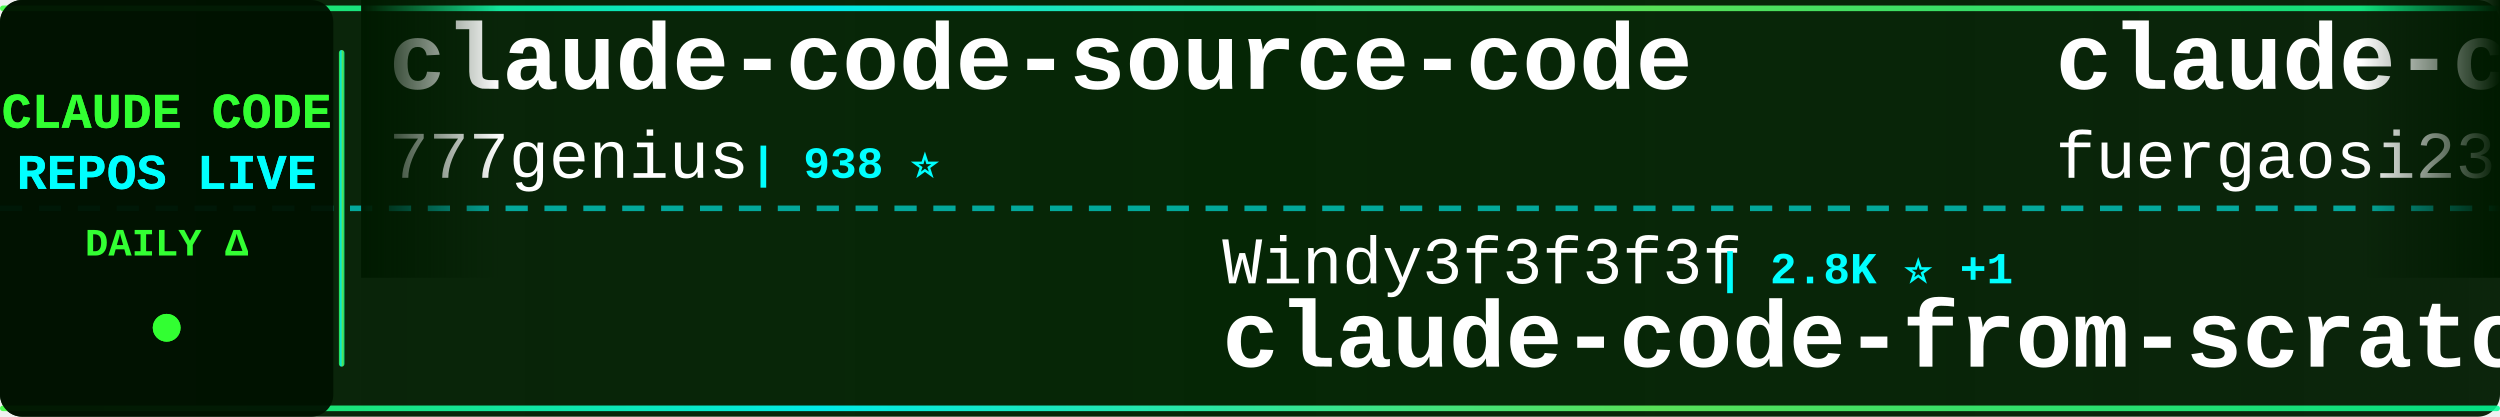
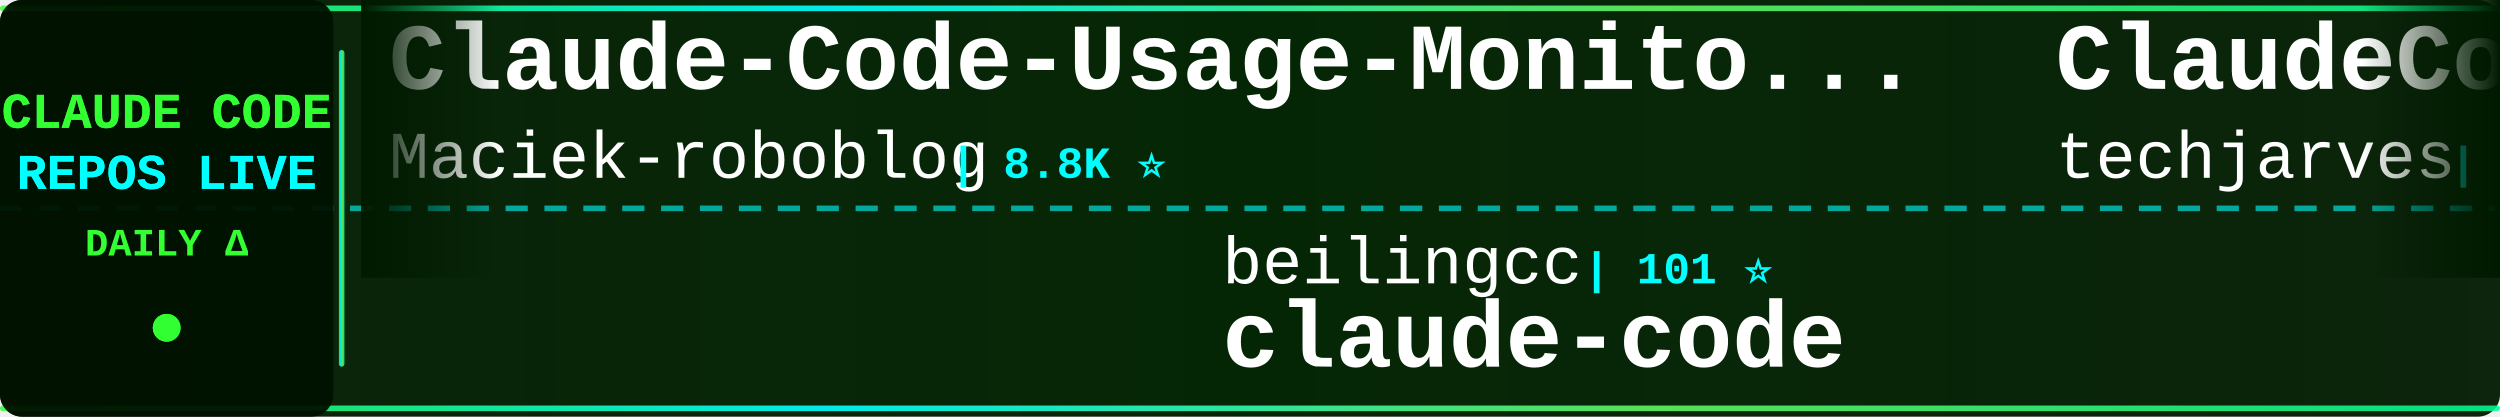
<svg xmlns="http://www.w3.org/2000/svg" width="900" height="150">
  <defs>
    <linearGradient id="tickerBg" x1="0%" y1="0%" x2="100%" y2="0%">
      <stop offset="0%" style="stop-color:#001a00;stop-opacity:0.95" />
      <stop offset="50%" style="stop-color:#002200;stop-opacity:0.98" />
      <stop offset="100%" style="stop-color:#001a00;stop-opacity:0.95" />
    </linearGradient>
    <linearGradient id="borderGrad" x1="0%" y1="0%" x2="100%" y2="0%">
      <stop offset="0%" style="stop-color:#33ff33;stop-opacity:0.85">
        <animate attributeName="stop-opacity" values="0.85;1;0.85" dur="2s" repeatCount="indefinite" />
      </stop>
      <stop offset="33%" style="stop-color:#00ffff;stop-opacity:0.9">
        <animate attributeName="stop-opacity" values="0.9;1;0.9" dur="2.2s" repeatCount="indefinite" />
      </stop>
      <stop offset="66%" style="stop-color:#66ff66;stop-opacity:0.85">
        <animate attributeName="stop-opacity" values="0.85;1;0.85" dur="1.8s" repeatCount="indefinite" />
      </stop>
      <stop offset="100%" style="stop-color:#00ff99;stop-opacity:0.85">
        <animate attributeName="stop-opacity" values="0.85;1;0.85" dur="2s" repeatCount="indefinite" />
      </stop>
    </linearGradient>
    <filter id="textGlow">
      <feGaussianBlur stdDeviation="0.1" result="coloredBlur" />
      <feMerge>
        <feMergeNode in="coloredBlur" />
        <feMergeNode in="SourceGraphic" />
      </feMerge>
    </filter>
    <filter id="metricGlow">
      <feGaussianBlur stdDeviation="0.2" result="coloredBlur" />
      <feMerge>
        <feMergeNode in="coloredBlur" />
        <feMergeNode in="SourceGraphic" />
      </feMerge>
    </filter>
    <linearGradient id="leftFade" x1="0%" y1="0%" x2="100%" y2="0%">
      <stop offset="0%" style="stop-color:#001a00;stop-opacity:1" />
      <stop offset="100%" style="stop-color:#001a00;stop-opacity:0" />
    </linearGradient>
    <linearGradient id="rightFade" x1="0%" y1="0%" x2="100%" y2="0%">
      <stop offset="0%" style="stop-color:#001a00;stop-opacity:0" />
      <stop offset="100%" style="stop-color:#001a00;stop-opacity:1" />
    </linearGradient>
  </defs>
  <rect width="900" height="150" fill="url(#tickerBg)" rx="8" />
  <rect x="0" y="2" width="900" height="2" fill="url(#borderGrad)" rx="1" />
  <rect x="0" y="146" width="900" height="2" fill="url(#borderGrad)" rx="1" />
  <line x1="0" y1="75" x2="900" y2="75" stroke="#00ffff" stroke-width="2" stroke-dasharray="8 6" opacity="0.6" />
  <rect x="0" y="0" width="120" height="150" fill="#001100" opacity="0.95" rx="8" />
  <text x="60" y="46" font-family="'Courier New', monospace" font-size="18" font-weight="bold" fill="#33ff33" text-anchor="middle" filter="url(#textGlow)">
    CLAUDE CODE
  </text>
  <text x="60" y="68" font-family="'Courier New', monospace" font-size="18" font-weight="bold" fill="#00ffff" text-anchor="middle" filter="url(#textGlow)">
    REPOS LIVE
  </text>
  <text x="60" y="92" font-family="'Courier New', monospace" font-size="14" font-weight="bold" fill="#33ff33" text-anchor="middle">
    DAILY Δ
  </text>
  <circle cx="60" cy="118" r="5" fill="#33ff33" filter="url(#metricGlow)">
    <animate attributeName="r" values="4;6;4" dur="1.5s" repeatCount="indefinite" />
    <animate attributeName="opacity" values="0.6;1;0.6" dur="1.5s" repeatCount="indefinite" />
  </circle>
  <rect x="122" y="18" width="2" height="114" fill="url(#borderGrad)" rx="1" />
  <clipPath id="tickerClip">
    <rect x="130" y="0" width="770" height="150" />
  </clipPath>
  <g clip-path="url(#tickerClip)">
    <g id="tickerItems">
      <animateTransform attributeName="transform" attributeType="XML" type="translate" from="0 0" to="-3000 0" dur="54s" repeatCount="indefinite" />
      <g transform="translate(0, 0)">
-         <text x="140" y="32" font-family="'Courier New', monospace" font-size="34" font-weight="bold" fill="#ffffff">claude-code-source-code</text>
-         <text x="140" y="64" font-family="'Courier New', monospace" font-size="24" font-weight="normal" fill="#ffffff" opacity="1.0">777genius</text>
-         <text x="270" y="64" font-family="'Courier New', monospace" font-size="16" font-weight="bold" fill="#00ffff"> | 938 ⭐</text>
+         <text x="140" y="32" font-family="'Courier New', monospace" font-size="34" font-weight="bold" fill="#ffffff">Claude-Code-Usage-Monito...</text>
+         <text x="140" y="64" font-family="'Courier New', monospace" font-size="24" font-weight="normal" fill="#ffffff" opacity="1.0">Maciek-roboblog</text>
+         <text x="342" y="64" font-family="'Courier New', monospace" font-size="16" font-weight="bold" fill="#00ffff"> | 8.8K ⭐</text>
      </g>
      <g transform="translate(300, 0)">
-         <text x="140" y="102" font-family="'Courier New', monospace" font-size="24" font-weight="normal" fill="#ffffff" opacity="1.0">Windy3f3f3f3f</text>
-         <text x="318" y="102" font-family="'Courier New', monospace" font-size="16" font-weight="bold" fill="#00ffff"> | 2.8K ⭐ +1</text>
-         <text x="140" y="132" font-family="'Courier New', monospace" font-size="34" font-weight="bold" fill="#ffffff">claude-code-from-scratch</text>
+         <text x="140" y="102" font-family="'Courier New', monospace" font-size="24" font-weight="normal" fill="#ffffff" opacity="1.0">beilingcc</text>
+         <text x="270" y="102" font-family="'Courier New', monospace" font-size="16" font-weight="bold" fill="#00ffff"> | 101 ⭐</text>
+         <text x="140" y="132" font-family="'Courier New', monospace" font-size="34" font-weight="bold" fill="#ffffff">claude-code</text>
      </g>
      <g transform="translate(600, 0)">
-         <text x="140" y="32" font-family="'Courier New', monospace" font-size="34" font-weight="bold" fill="#ffffff">claude-code-proxy</text>
-         <text x="140" y="64" font-family="'Courier New', monospace" font-size="24" font-weight="normal" fill="#ffffff" opacity="1.0">fuergaosi233</text>
-         <text x="306" y="64" font-family="'Courier New', monospace" font-size="16" font-weight="bold" fill="#00ffff"> | 2.8K ⭐</text>
+         <text x="140" y="32" font-family="'Courier New', monospace" font-size="34" font-weight="bold" fill="#ffffff">ClaudeCode-Portable</text>
+         <text x="140" y="64" font-family="'Courier New', monospace" font-size="24" font-weight="normal" fill="#ffffff" opacity="1.0">techjarves</text>
+         <text x="282" y="64" font-family="'Courier New', monospace" font-size="16" font-weight="bold" fill="#00ffff"> | 1.6K ⭐ +1</text>
      </g>
      <g transform="translate(900, 0)">
-         <text x="140" y="102" font-family="'Courier New', monospace" font-size="24" font-weight="normal" fill="#ffffff" opacity="1.0">OrcaWhisper</text>
-         <text x="294" y="102" font-family="'Courier New', monospace" font-size="16" font-weight="bold" fill="#00ffff"> | 107 ⭐</text>
+         <text x="140" y="102" font-family="'Courier New', monospace" font-size="24" font-weight="normal" fill="#ffffff" opacity="1.0">pengchengneo</text>
+         <text x="306" y="102" font-family="'Courier New', monospace" font-size="16" font-weight="bold" fill="#00ffff"> | 1.8K ⭐</text>
        <text x="140" y="132" font-family="'Courier New', monospace" font-size="34" font-weight="bold" fill="#ffffff">Claude-Code</text>
      </g>
      <g transform="translate(1200, 0)">
-         <text x="140" y="32" font-family="'Courier New', monospace" font-size="34" font-weight="bold" fill="#ffffff">claude-code-action</text>
-         <text x="140" y="64" font-family="'Courier New', monospace" font-size="24" font-weight="normal" fill="#ffffff" opacity="1.0">anthropics</text>
-         <text x="282" y="64" font-family="'Courier New', monospace" font-size="16" font-weight="bold" fill="#00ffff"> | 9.8K ⭐ +7</text>
+         <text x="140" y="32" font-family="'Courier New', monospace" font-size="34" font-weight="bold" fill="#ffffff">claude-code-workflows</text>
+         <text x="140" y="64" font-family="'Courier New', monospace" font-size="24" font-weight="normal" fill="#ffffff" opacity="1.0">OneRedOak</text>
+         <text x="270" y="64" font-family="'Courier New', monospace" font-size="16" font-weight="bold" fill="#00ffff"> | 3.9K ⭐</text>
      </g>
      <g transform="translate(1500, 0)">
-         <text x="140" y="102" font-family="'Courier New', monospace" font-size="24" font-weight="normal" fill="#ffffff" opacity="1.0">feiskyer</text>
-         <text x="258" y="102" font-family="'Courier New', monospace" font-size="16" font-weight="bold" fill="#00ffff"> | 1.7K ⭐</text>
-         <text x="140" y="132" font-family="'Courier New', monospace" font-size="34" font-weight="bold" fill="#ffffff">claude-code-settings</text>
+         <text x="140" y="102" font-family="'Courier New', monospace" font-size="24" font-weight="normal" fill="#ffffff" opacity="1.0">zstmfhy</text>
+         <text x="246" y="102" font-family="'Courier New', monospace" font-size="16" font-weight="bold" fill="#00ffff"> | 188 ⭐</text>
+         <text x="140" y="132" font-family="'Courier New', monospace" font-size="34" font-weight="bold" fill="#ffffff">Claude-code</text>
      </g>
      <g transform="translate(1800, 0)">
-         <text x="140" y="32" font-family="'Courier New', monospace" font-size="34" font-weight="bold" fill="#ffffff">claude-coder</text>
-         <text x="140" y="64" font-family="'Courier New', monospace" font-size="24" font-weight="normal" fill="#ffffff" opacity="1.0">kodu-ai</text>
-         <text x="246" y="64" font-family="'Courier New', monospace" font-size="16" font-weight="bold" fill="#00ffff"> | 5.2K ⭐</text>
+         <text x="140" y="32" font-family="'Courier New', monospace" font-size="34" font-weight="bold" fill="#ffffff">sc-claude-code-files</text>
+         <text x="140" y="64" font-family="'Courier New', monospace" font-size="24" font-weight="normal" fill="#ffffff" opacity="1.0">https-deeplearning-ai</text>
+         <text x="414" y="64" font-family="'Courier New', monospace" font-size="16" font-weight="bold" fill="#00ffff"> | 561 ⭐</text>
      </g>
      <g transform="translate(2100, 0)">
-         <text x="140" y="102" font-family="'Courier New', monospace" font-size="24" font-weight="normal" fill="#ffffff" opacity="1.0">xorespesp</text>
-         <text x="270" y="102" font-family="'Courier New', monospace" font-size="16" font-weight="bold" fill="#00ffff"> | 231 ⭐</text>
+         <text x="140" y="102" font-family="'Courier New', monospace" font-size="24" font-weight="normal" fill="#ffffff" opacity="1.0">1rgs</text>
+         <text x="210" y="102" font-family="'Courier New', monospace" font-size="16" font-weight="bold" fill="#00ffff"> | 3.8K ⭐ +1</text>
+         <text x="140" y="132" font-family="'Courier New', monospace" font-size="34" font-weight="bold" fill="#ffffff">claude-code-proxy</text>
+       </g>
+       <g transform="translate(2400, 0)">
+         <text x="140" y="32" font-family="'Courier New', monospace" font-size="34" font-weight="bold" fill="#ffffff">claude-code-engineering</text>
+         <text x="140" y="64" font-family="'Courier New', monospace" font-size="24" font-weight="normal" fill="#ffffff" opacity="1.0">huangjia2019</text>
+         <text x="306" y="64" font-family="'Courier New', monospace" font-size="16" font-weight="bold" fill="#00ffff"> | 1.2K ⭐</text>
+       </g>
+       <g transform="translate(2700, 0)">
+         <text x="140" y="102" font-family="'Courier New', monospace" font-size="24" font-weight="normal" fill="#ffffff" opacity="1.0">daymade</text>
+         <text x="246" y="102" font-family="'Courier New', monospace" font-size="16" font-weight="bold" fill="#00ffff"> | 1.5K ⭐</text>
+         <text x="140" y="132" font-family="'Courier New', monospace" font-size="34" font-weight="bold" fill="#ffffff">claude-code-skills</text>
+       </g>
+       <g transform="translate(3000, 0)">
+         <text x="140" y="32" font-family="'Courier New', monospace" font-size="34" font-weight="bold" fill="#ffffff">Claude-Code-Usage-Monito...</text>
+         <text x="140" y="64" font-family="'Courier New', monospace" font-size="24" font-weight="normal" fill="#ffffff" opacity="1.0">Maciek-roboblog</text>
+         <text x="342" y="64" font-family="'Courier New', monospace" font-size="16" font-weight="bold" fill="#00ffff"> | 8.8K ⭐</text>
+       </g>
+       <g transform="translate(3300, 0)">
+         <text x="140" y="102" font-family="'Courier New', monospace" font-size="24" font-weight="normal" fill="#ffffff" opacity="1.0">beilingcc</text>
+         <text x="270" y="102" font-family="'Courier New', monospace" font-size="16" font-weight="bold" fill="#00ffff"> | 101 ⭐</text>
        <text x="140" y="132" font-family="'Courier New', monospace" font-size="34" font-weight="bold" fill="#ffffff">claude-code</text>
      </g>
-       <g transform="translate(2400, 0)">
-         <text x="140" y="32" font-family="'Courier New', monospace" font-size="34" font-weight="bold" fill="#ffffff">claude-code</text>
-         <text x="140" y="64" font-family="'Courier New', monospace" font-size="24" font-weight="normal" fill="#ffffff" opacity="1.0">mehmoodosman</text>
-         <text x="306" y="64" font-family="'Courier New', monospace" font-size="16" font-weight="bold" fill="#00ffff"> | 172 ⭐</text>
-       </g>
-       <g transform="translate(2700, 0)">
-         <text x="140" y="102" font-family="'Courier New', monospace" font-size="24" font-weight="normal" fill="#ffffff" opacity="1.0">tanbiralam</text>
-         <text x="282" y="102" font-family="'Courier New', monospace" font-size="16" font-weight="bold" fill="#00ffff"> | 2.4K ⭐ +1</text>
-         <text x="140" y="132" font-family="'Courier New', monospace" font-size="34" font-weight="bold" fill="#ffffff">claude-code</text>
-       </g>
-       <g transform="translate(3000, 0)">
-         <text x="140" y="32" font-family="'Courier New', monospace" font-size="34" font-weight="bold" fill="#ffffff">claude-code-source-code</text>
-         <text x="140" y="64" font-family="'Courier New', monospace" font-size="24" font-weight="normal" fill="#ffffff" opacity="1.0">777genius</text>
-         <text x="270" y="64" font-family="'Courier New', monospace" font-size="16" font-weight="bold" fill="#00ffff"> | 938 ⭐</text>
-       </g>
-       <g transform="translate(3300, 0)">
-         <text x="140" y="102" font-family="'Courier New', monospace" font-size="24" font-weight="normal" fill="#ffffff" opacity="1.0">Windy3f3f3f3f</text>
-         <text x="318" y="102" font-family="'Courier New', monospace" font-size="16" font-weight="bold" fill="#00ffff"> | 2.8K ⭐ +1</text>
-         <text x="140" y="132" font-family="'Courier New', monospace" font-size="34" font-weight="bold" fill="#ffffff">claude-code-from-scratch</text>
-       </g>
      <g transform="translate(3600, 0)">
-         <text x="140" y="32" font-family="'Courier New', monospace" font-size="34" font-weight="bold" fill="#ffffff">claude-code-proxy</text>
-         <text x="140" y="64" font-family="'Courier New', monospace" font-size="24" font-weight="normal" fill="#ffffff" opacity="1.0">fuergaosi233</text>
-         <text x="306" y="64" font-family="'Courier New', monospace" font-size="16" font-weight="bold" fill="#00ffff"> | 2.8K ⭐</text>
+         <text x="140" y="32" font-family="'Courier New', monospace" font-size="34" font-weight="bold" fill="#ffffff">ClaudeCode-Portable</text>
+         <text x="140" y="64" font-family="'Courier New', monospace" font-size="24" font-weight="normal" fill="#ffffff" opacity="1.0">techjarves</text>
+         <text x="282" y="64" font-family="'Courier New', monospace" font-size="16" font-weight="bold" fill="#00ffff"> | 1.6K ⭐ +1</text>
      </g>
      <g transform="translate(3900, 0)">
-         <text x="140" y="102" font-family="'Courier New', monospace" font-size="24" font-weight="normal" fill="#ffffff" opacity="1.0">OrcaWhisper</text>
-         <text x="294" y="102" font-family="'Courier New', monospace" font-size="16" font-weight="bold" fill="#00ffff"> | 107 ⭐</text>
+         <text x="140" y="102" font-family="'Courier New', monospace" font-size="24" font-weight="normal" fill="#ffffff" opacity="1.0">pengchengneo</text>
+         <text x="306" y="102" font-family="'Courier New', monospace" font-size="16" font-weight="bold" fill="#00ffff"> | 1.8K ⭐</text>
        <text x="140" y="132" font-family="'Courier New', monospace" font-size="34" font-weight="bold" fill="#ffffff">Claude-Code</text>
      </g>
    </g>
  </g>
  <rect x="130" y="0" width="50" height="100" fill="url(#leftFade)" />
  <rect x="850" y="0" width="50" height="100" fill="url(#rightFade)" />
</svg>
